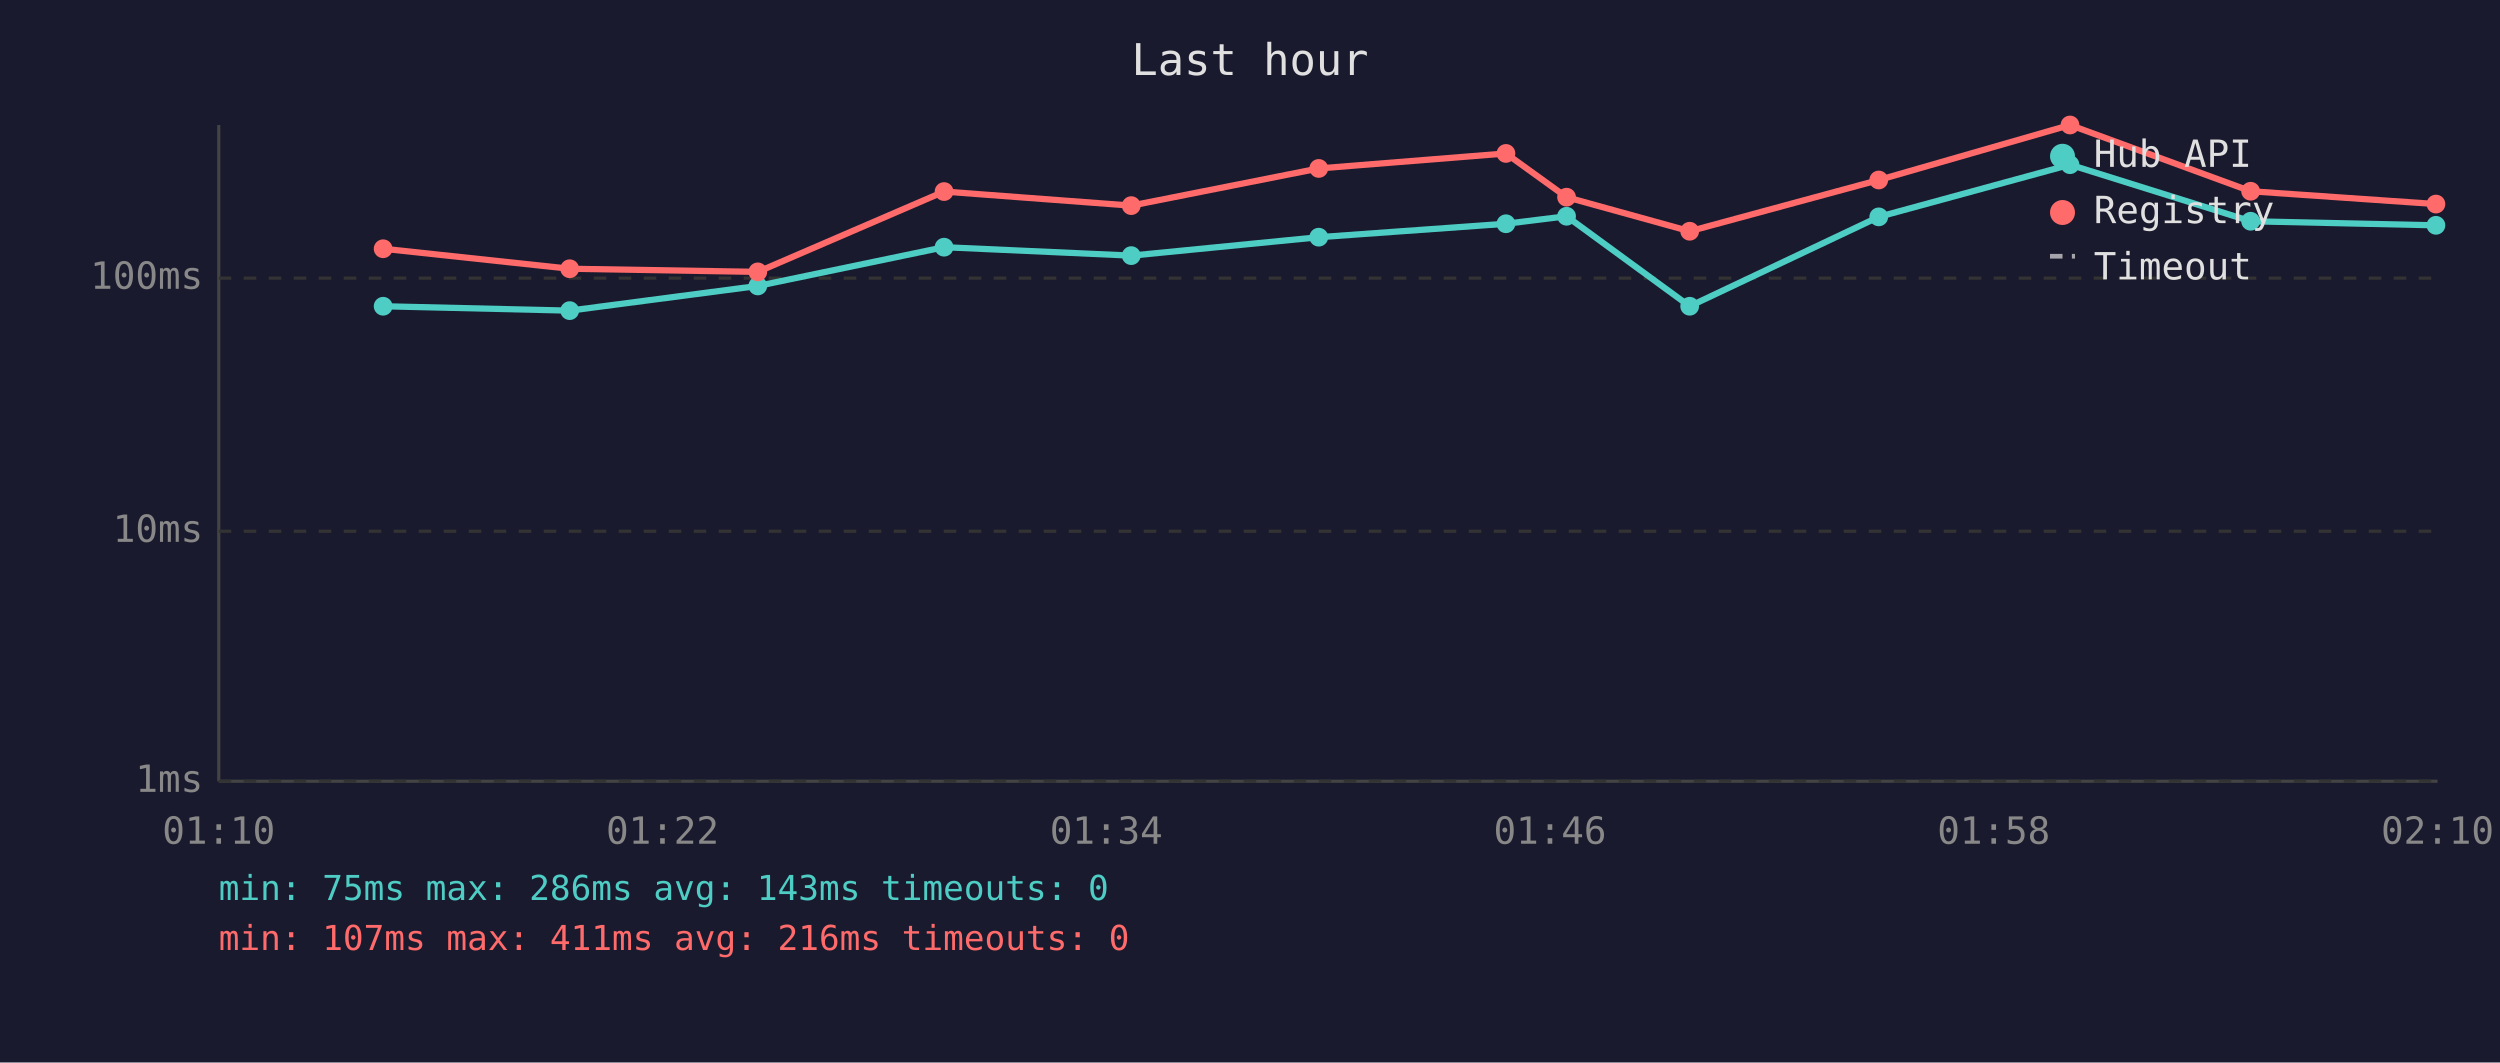
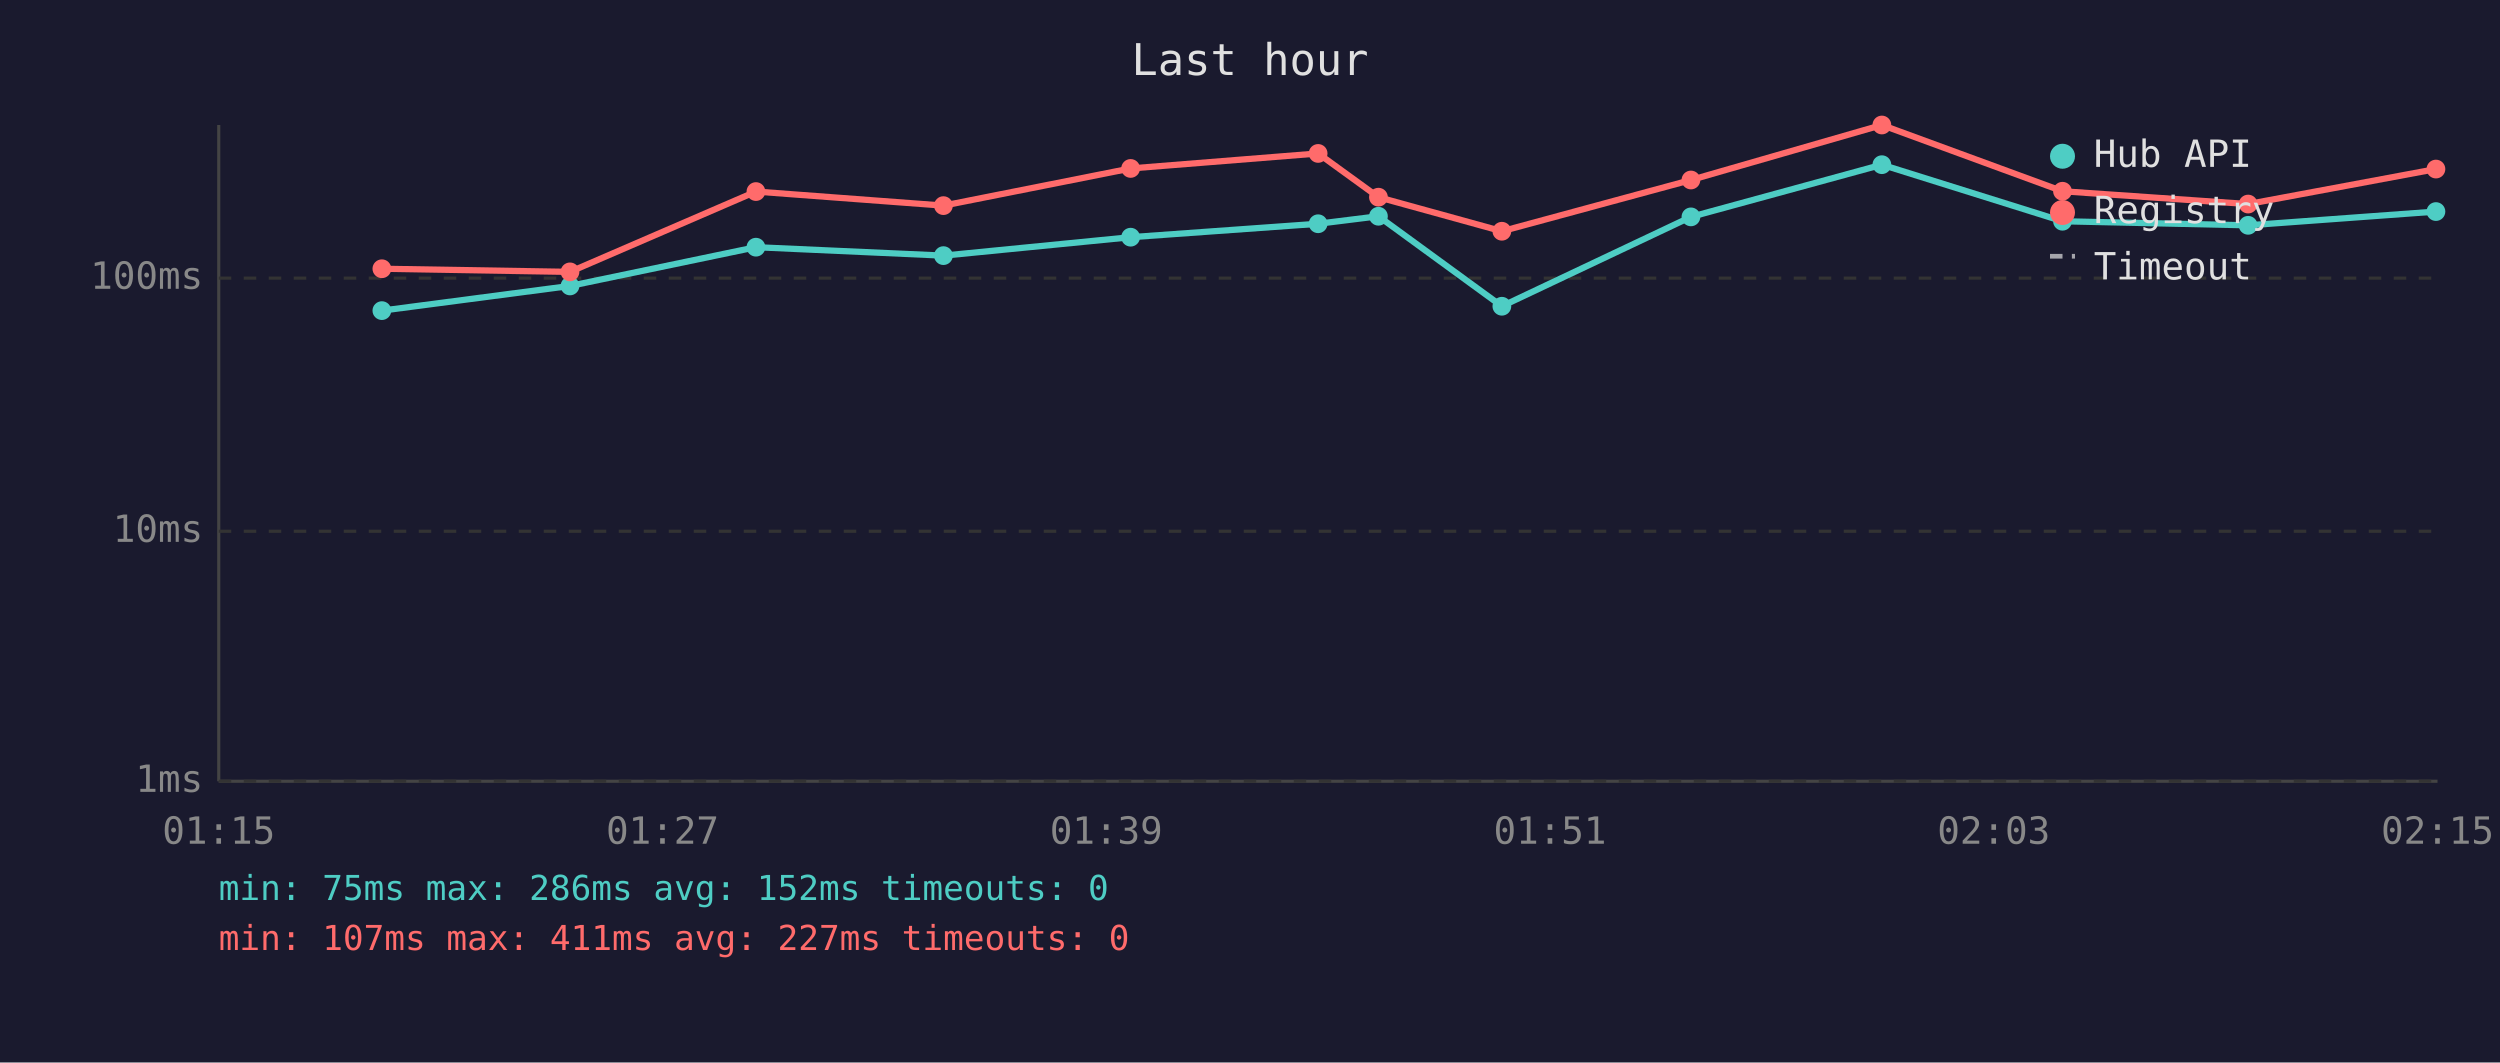
<svg xmlns="http://www.w3.org/2000/svg" viewBox="0 0 800 340" font-family="monospace" font-size="12">
  <rect width="800" height="340" fill="#1a1a2e" />
  <text x="400" y="24" fill="#e0e0e0" font-size="14" text-anchor="middle">Last hour</text>
  <line x1="70" y1="40" x2="70" y2="250" stroke="#444" stroke-width="1" />
  <line x1="70" y1="250" x2="780" y2="250" stroke="#444" stroke-width="1" />
  <line x1="70" y1="250" x2="780" y2="250" stroke="#333" stroke-width="1" stroke-dasharray="4" />
  <text x="65" y="250" fill="#888" text-anchor="end" dominant-baseline="middle">1ms</text>
  <line x1="70" y1="170" x2="780" y2="170" stroke="#333" stroke-width="1" stroke-dasharray="4" />
  <text x="65" y="170" fill="#888" text-anchor="end" dominant-baseline="middle">10ms</text>
  <line x1="70" y1="89" x2="780" y2="89" stroke="#333" stroke-width="1" stroke-dasharray="4" />
  <text x="65" y="89" fill="#888" text-anchor="end" dominant-baseline="middle">100ms</text>
-   <text x="70" y="270" fill="#888" text-anchor="middle">01:10</text>
-   <text x="212" y="270" fill="#888" text-anchor="middle">01:22</text>
-   <text x="354" y="270" fill="#888" text-anchor="middle">01:34</text>
-   <text x="496" y="270" fill="#888" text-anchor="middle">01:46</text>
-   <text x="638" y="270" fill="#888" text-anchor="middle">01:58</text>
-   <text x="780" y="270" fill="#888" text-anchor="middle">02:10</text>
-   <polyline points="122.6,98.0 182.3,99.4 242.5,91.5 302.1,79.1 362.0,81.8 422.0,75.9 481.9,71.6 501.3,69.2 540.7,98.0 601.2,69.4 662.4,52.7 720.2,70.8 779.5,72.1" fill="none" stroke="#4ecdc4" stroke-width="2" opacity="1" />
-   <circle cx="122.6" cy="98.0" r="3" fill="#4ecdc4" />
-   <circle cx="182.3" cy="99.4" r="3" fill="#4ecdc4" />
-   <circle cx="242.5" cy="91.5" r="3" fill="#4ecdc4" />
-   <circle cx="302.1" cy="79.1" r="3" fill="#4ecdc4" />
-   <circle cx="362.0" cy="81.8" r="3" fill="#4ecdc4" />
-   <circle cx="422.0" cy="75.9" r="3" fill="#4ecdc4" />
-   <circle cx="481.9" cy="71.6" r="3" fill="#4ecdc4" />
-   <circle cx="501.3" cy="69.2" r="3" fill="#4ecdc4" />
-   <circle cx="540.7" cy="98.0" r="3" fill="#4ecdc4" />
-   <circle cx="601.2" cy="69.4" r="3" fill="#4ecdc4" />
-   <circle cx="662.4" cy="52.7" r="3" fill="#4ecdc4" />
-   <circle cx="720.2" cy="70.8" r="3" fill="#4ecdc4" />
-   <circle cx="779.5" cy="72.1" r="3" fill="#4ecdc4" />
-   <polyline points="122.6,79.6 182.3,86.0 242.5,87.0 302.1,61.3 362.0,65.8 422.0,53.9 481.9,49.1 501.3,63.1 540.7,74.0 601.2,57.6 662.4,40.0 720.2,61.2 779.5,65.3" fill="none" stroke="#ff6b6b" stroke-width="2" opacity="1" />
-   <circle cx="122.6" cy="79.6" r="3" fill="#ff6b6b" />
-   <circle cx="182.3" cy="86.0" r="3" fill="#ff6b6b" />
-   <circle cx="242.5" cy="87.0" r="3" fill="#ff6b6b" />
-   <circle cx="302.1" cy="61.3" r="3" fill="#ff6b6b" />
-   <circle cx="362.0" cy="65.8" r="3" fill="#ff6b6b" />
-   <circle cx="422.0" cy="53.9" r="3" fill="#ff6b6b" />
-   <circle cx="481.9" cy="49.1" r="3" fill="#ff6b6b" />
-   <circle cx="501.3" cy="63.1" r="3" fill="#ff6b6b" />
-   <circle cx="540.7" cy="74.0" r="3" fill="#ff6b6b" />
-   <circle cx="601.2" cy="57.6" r="3" fill="#ff6b6b" />
-   <circle cx="662.4" cy="40.0" r="3" fill="#ff6b6b" />
-   <circle cx="720.2" cy="61.2" r="3" fill="#ff6b6b" />
-   <circle cx="779.5" cy="65.3" r="3" fill="#ff6b6b" />
+   <text x="70" y="270" fill="#888" text-anchor="middle">01:15</text>
+   <text x="212" y="270" fill="#888" text-anchor="middle">01:27</text>
+   <text x="354" y="270" fill="#888" text-anchor="middle">01:39</text>
+   <text x="496" y="270" fill="#888" text-anchor="middle">01:51</text>
+   <text x="638" y="270" fill="#888" text-anchor="middle">02:03</text>
+   <text x="780" y="270" fill="#888" text-anchor="middle">02:15</text>
+   <polyline points="122.2,99.4 182.4,91.5 241.9,79.1 301.9,81.8 361.8,75.9 421.8,71.6 441.1,69.2 480.6,98.0 541.1,69.4 602.2,52.7 660.0,70.8 719.4,72.1 779.5,67.7" fill="none" stroke="#4ecdc4" stroke-width="2" opacity="1" />
+   <circle cx="122.2" cy="99.4" r="3" fill="#4ecdc4" />
+   <circle cx="182.4" cy="91.5" r="3" fill="#4ecdc4" />
+   <circle cx="241.9" cy="79.1" r="3" fill="#4ecdc4" />
+   <circle cx="301.9" cy="81.8" r="3" fill="#4ecdc4" />
+   <circle cx="361.8" cy="75.9" r="3" fill="#4ecdc4" />
+   <circle cx="421.8" cy="71.6" r="3" fill="#4ecdc4" />
+   <circle cx="441.1" cy="69.2" r="3" fill="#4ecdc4" />
+   <circle cx="480.6" cy="98.0" r="3" fill="#4ecdc4" />
+   <circle cx="541.1" cy="69.4" r="3" fill="#4ecdc4" />
+   <circle cx="602.2" cy="52.7" r="3" fill="#4ecdc4" />
+   <circle cx="660.0" cy="70.8" r="3" fill="#4ecdc4" />
+   <circle cx="719.4" cy="72.1" r="3" fill="#4ecdc4" />
+   <circle cx="779.5" cy="67.7" r="3" fill="#4ecdc4" />
+   <polyline points="122.2,86.0 182.4,87.0 241.9,61.3 301.9,65.8 361.8,53.9 421.8,49.1 441.1,63.1 480.6,74.0 541.1,57.6 602.2,40.0 660.0,61.2 719.4,65.3 779.5,54.1" fill="none" stroke="#ff6b6b" stroke-width="2" opacity="1" />
+   <circle cx="122.2" cy="86.0" r="3" fill="#ff6b6b" />
+   <circle cx="182.4" cy="87.0" r="3" fill="#ff6b6b" />
+   <circle cx="241.9" cy="61.3" r="3" fill="#ff6b6b" />
+   <circle cx="301.9" cy="65.8" r="3" fill="#ff6b6b" />
+   <circle cx="361.8" cy="53.9" r="3" fill="#ff6b6b" />
+   <circle cx="421.8" cy="49.1" r="3" fill="#ff6b6b" />
+   <circle cx="441.1" cy="63.1" r="3" fill="#ff6b6b" />
+   <circle cx="480.6" cy="74.0" r="3" fill="#ff6b6b" />
+   <circle cx="541.1" cy="57.6" r="3" fill="#ff6b6b" />
+   <circle cx="602.2" cy="40.0" r="3" fill="#ff6b6b" />
+   <circle cx="660.0" cy="61.2" r="3" fill="#ff6b6b" />
+   <circle cx="719.4" cy="65.3" r="3" fill="#ff6b6b" />
+   <circle cx="779.5" cy="54.1" r="3" fill="#ff6b6b" />
  <circle cx="660" cy="50" r="4" fill="#4ecdc4" />
  <text x="670" y="50" fill="#e0e0e0" dominant-baseline="middle">Hub API</text>
  <circle cx="660" cy="68" r="4" fill="#ff6b6b" />
  <text x="670" y="68" fill="#e0e0e0" dominant-baseline="middle">Registry</text>
  <line x1="656" y1="82" x2="664" y2="82" stroke="#e0e0e0" stroke-width="1.5" stroke-dasharray="4,3" opacity="0.7" />
  <text x="670" y="86" fill="#e0e0e0" dominant-baseline="middle">Timeout</text>
-   <text x="70" y="288" fill="#4ecdc4" font-size="11">min: 75ms  max: 286ms  avg: 143ms  timeouts: 0</text>
-   <text x="70" y="304" fill="#ff6b6b" font-size="11">min: 107ms  max: 411ms  avg: 216ms  timeouts: 0</text>
+   <text x="70" y="288" fill="#4ecdc4" font-size="11">min: 75ms  max: 286ms  avg: 152ms  timeouts: 0</text>
+   <text x="70" y="304" fill="#ff6b6b" font-size="11">min: 107ms  max: 411ms  avg: 227ms  timeouts: 0</text>
</svg>
